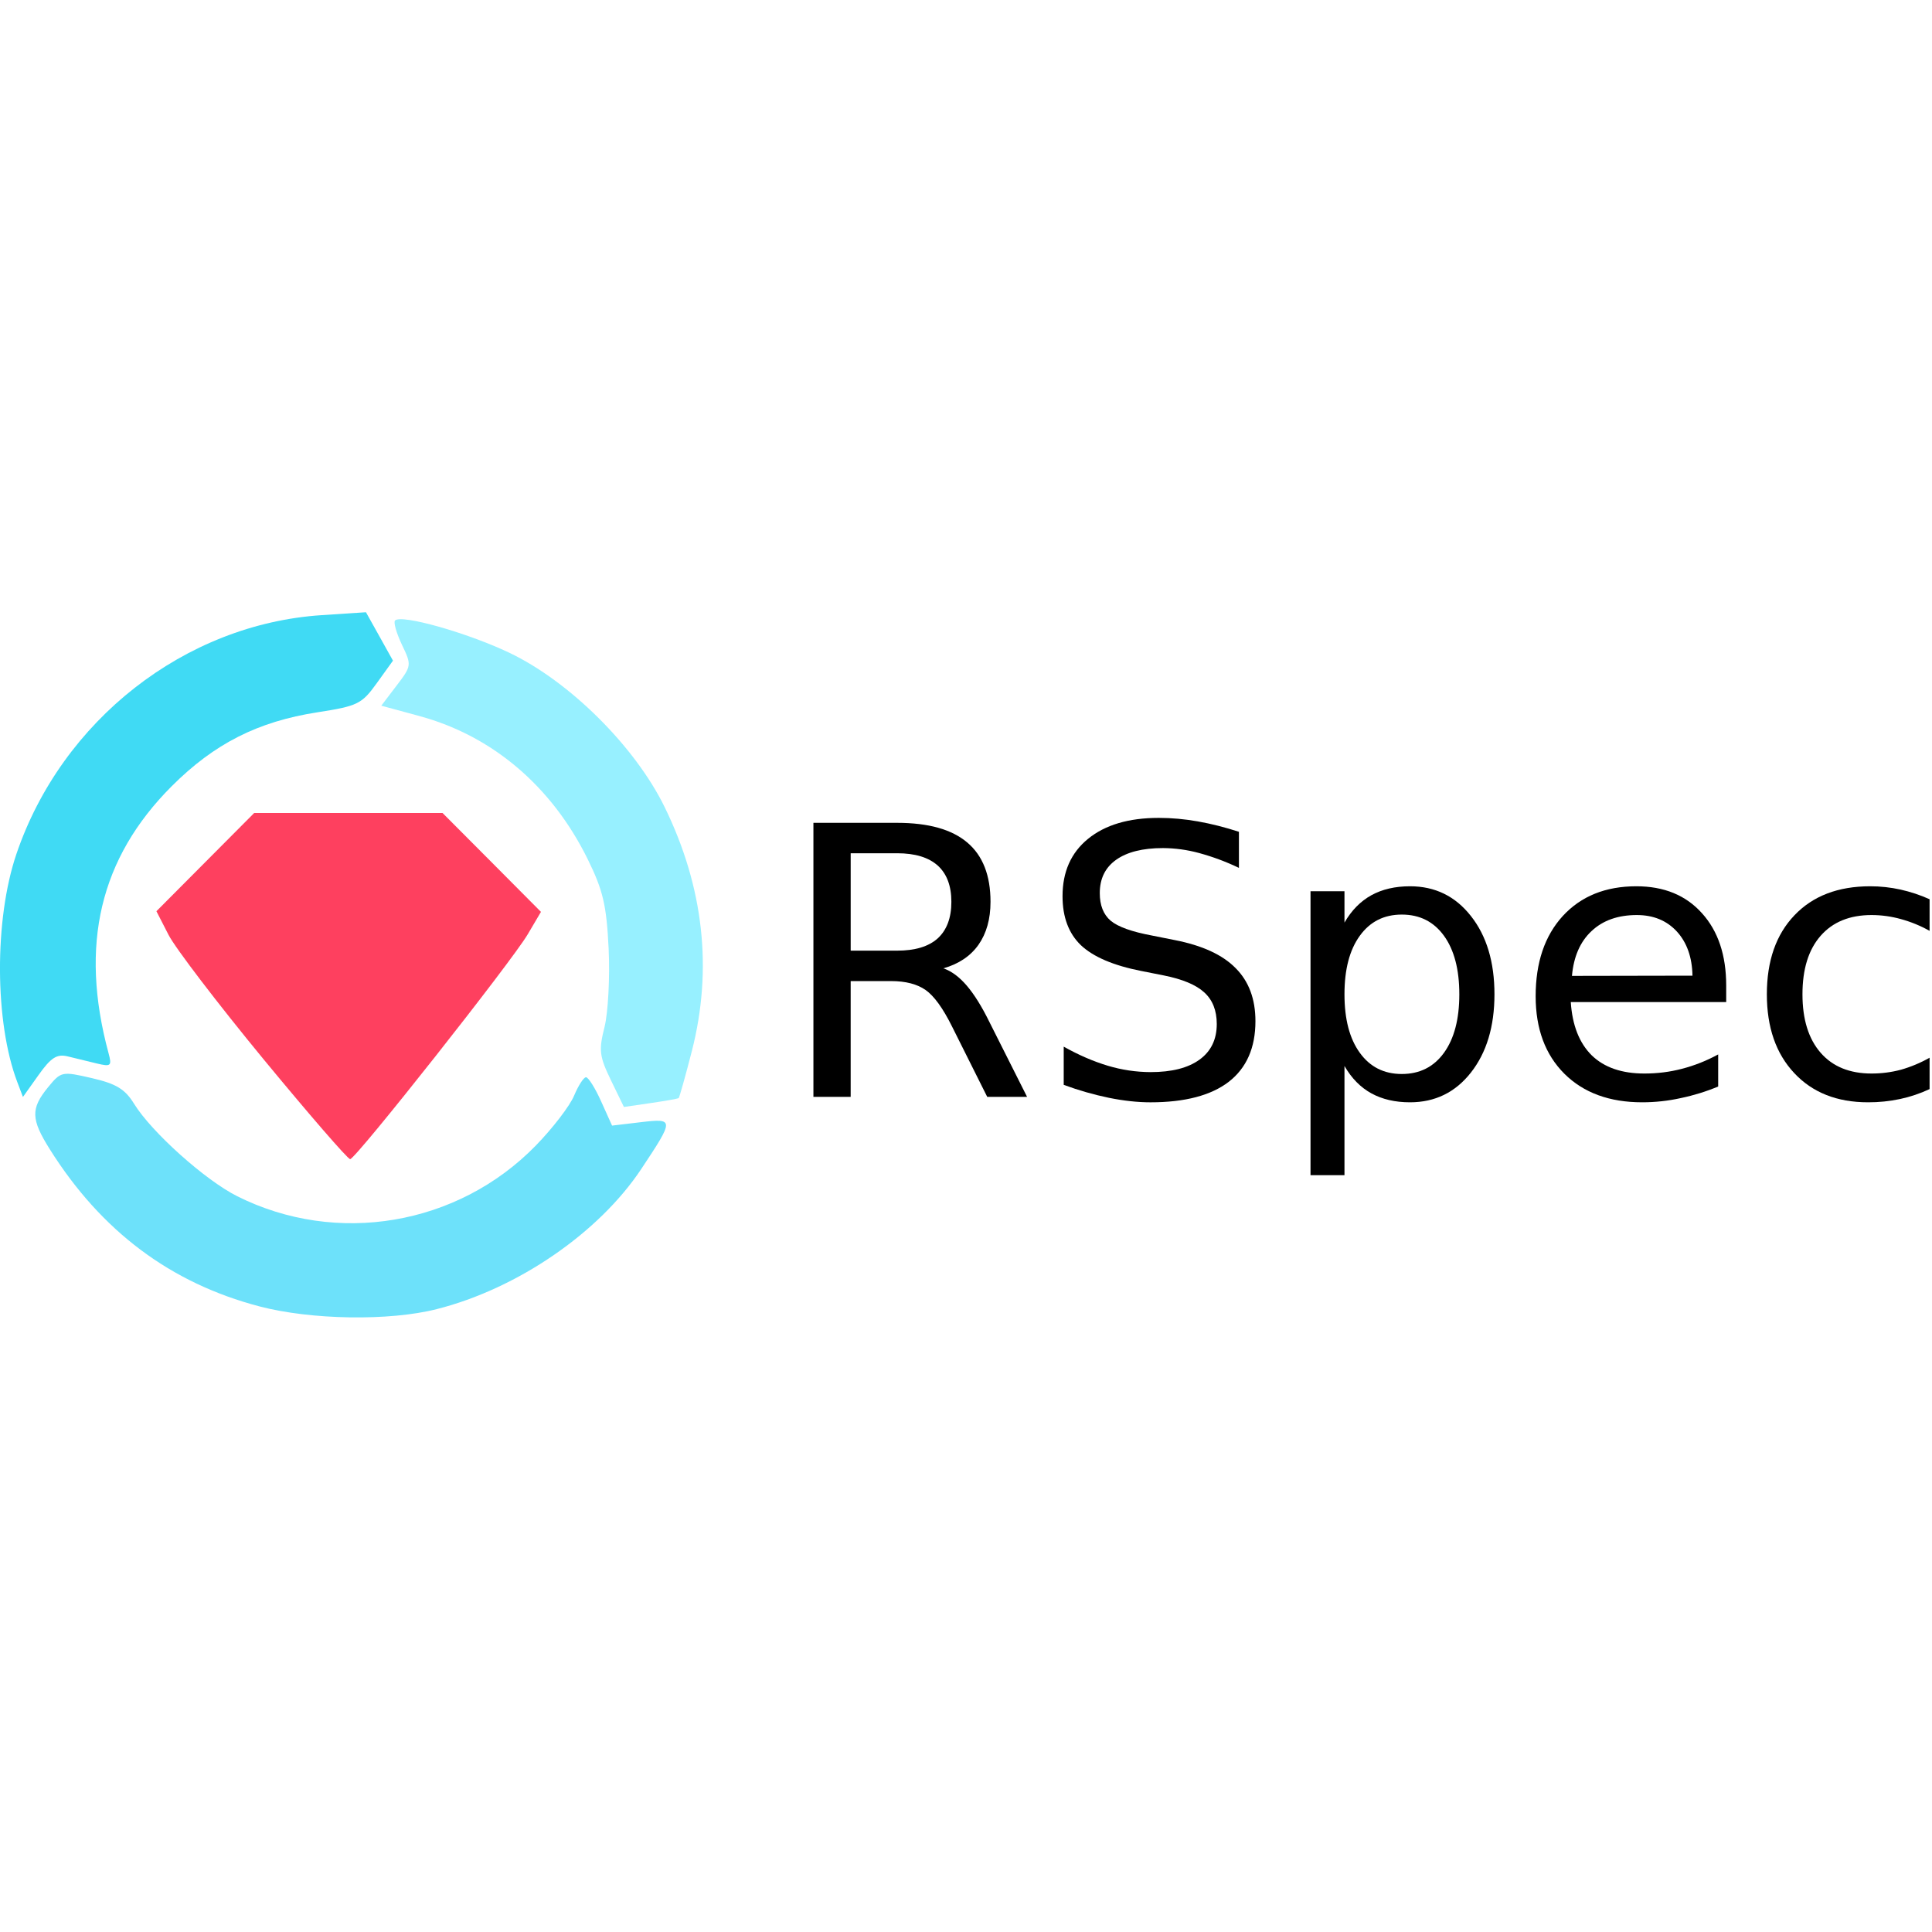
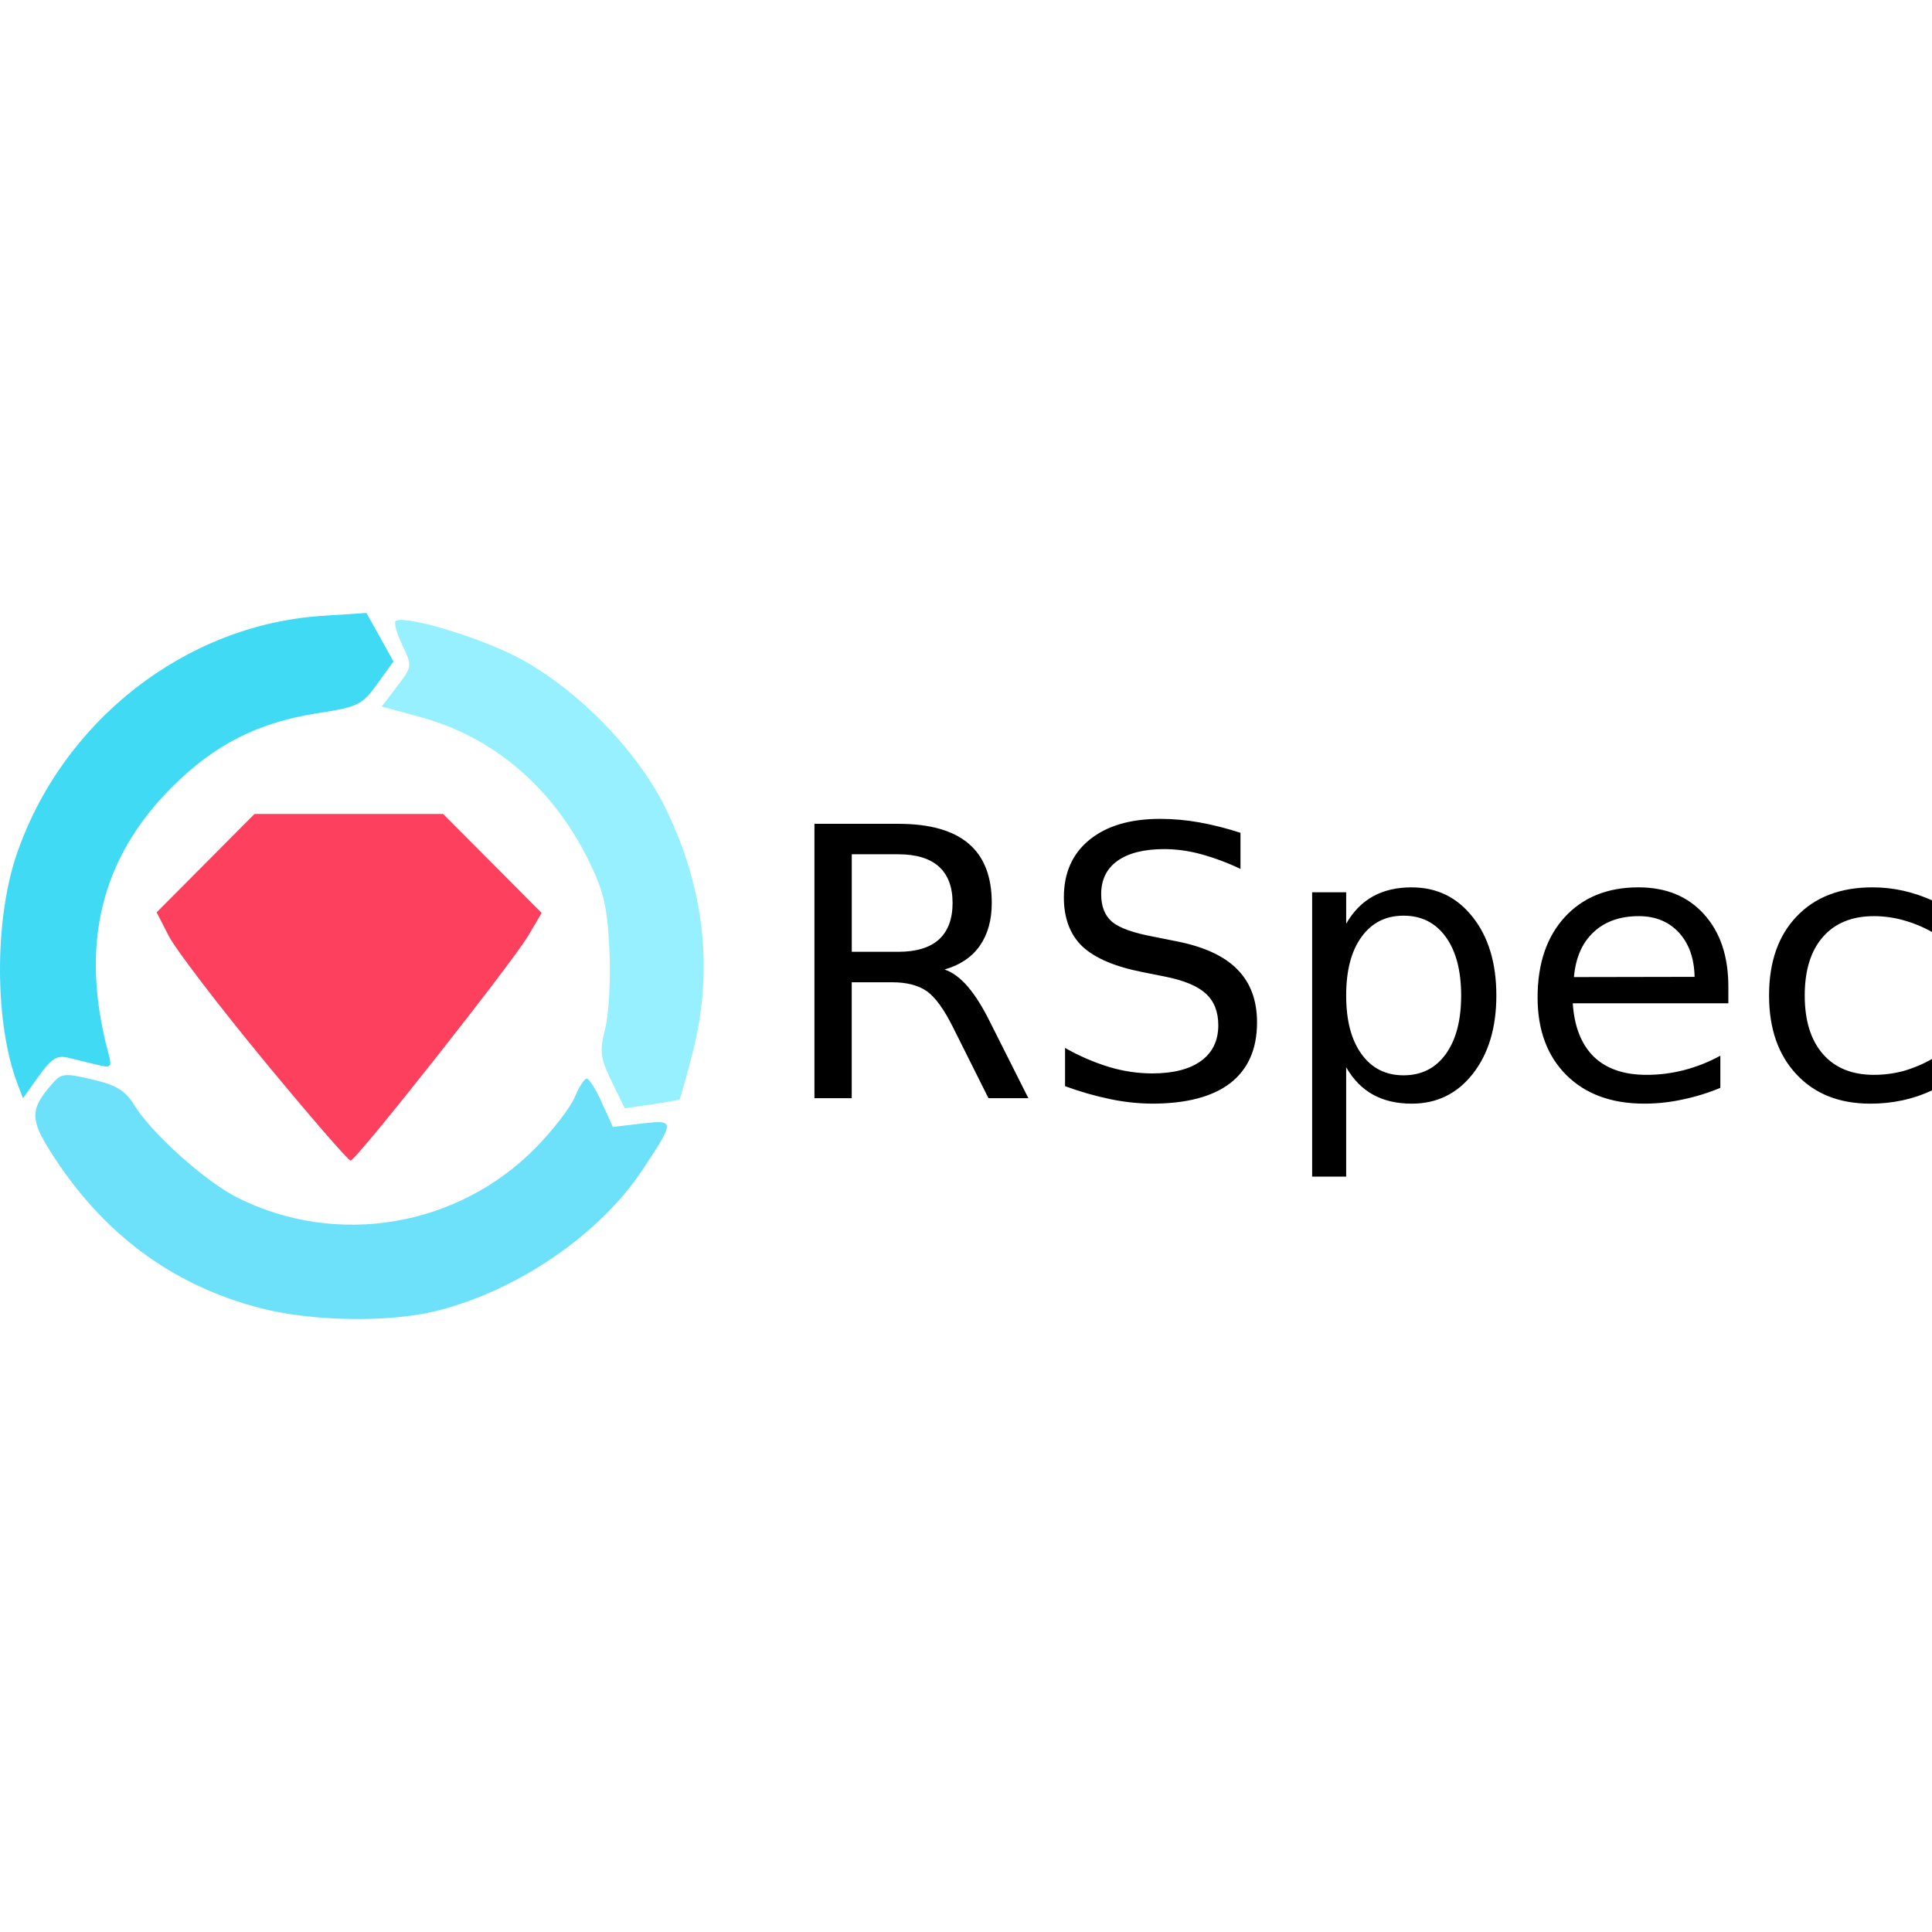
- <svg xmlns="http://www.w3.org/2000/svg" xmlns:xlink="http://www.w3.org/1999/xlink" viewBox="0 0 128 128">
-   <defs>
-     <symbol overflow="visible" id="rspec-original-wordmark-a">
-       <path d="M11.047-8.516c.531.18 1.047.559 1.547 1.141.5.586 1 1.387 1.5 2.406L16.594 0h-2.64l-2.329-4.656c-.605-1.219-1.188-2.024-1.75-2.422-.563-.395-1.328-.594-2.297-.594H4.906V0H2.438v-18.156h5.546c2.082 0 3.633.437 4.657 1.312 1.02.867 1.53 2.172 1.53 3.922 0 1.137-.265 2.086-.796 2.844-.531.75-1.309 1.273-2.328 1.562zm-6.14-7.625v6.453h3.077c1.188 0 2.082-.269 2.688-.812.601-.55.906-1.36.906-2.422s-.305-1.863-.906-2.406c-.606-.54-1.5-.813-2.688-.813zm0 0" />
-     </symbol>
-     <symbol overflow="visible" id="rspec-original-wordmark-b">
-       <path d="M13.328-17.563v2.391a15.495 15.495 0 00-2.64-.984 9.307 9.307 0 00-2.391-.328c-1.344 0-2.383.261-3.11.78-.718.513-1.078 1.247-1.078 2.204 0 .805.239 1.414.72 1.828.487.406 1.405.735 2.75.985l1.484.296c1.832.356 3.18.977 4.046 1.86.875.875 1.313 2.047 1.313 3.515 0 1.762-.59 3.102-1.766 4.016C11.476-.094 9.75.36 7.47.36 6.603.36 5.688.258 4.72.063a20.887 20.887 0 01-3-.86v-2.531c.988.555 1.96.976 2.922 1.265a9.99 9.99 0 002.828.422c1.406 0 2.488-.273 3.25-.828.758-.55 1.14-1.336 1.14-2.36 0-.894-.277-1.593-.828-2.093-.543-.5-1.437-.875-2.687-1.125l-1.5-.297c-1.836-.363-3.164-.93-3.985-1.703-.812-.781-1.218-1.863-1.218-3.25 0-1.613.562-2.879 1.687-3.797 1.133-.926 2.695-1.39 4.688-1.39.851 0 1.718.078 2.593.234.883.156 1.79.387 2.72.688zm0 0" />
-     </symbol>
-     <symbol overflow="visible" id="rspec-original-wordmark-c">
-       <path d="M4.516-2.047v7.235h-2.25v-18.813h2.25v2.078c.468-.812 1.062-1.414 1.78-1.812.72-.395 1.571-.594 2.563-.594 1.657 0 3 .656 4.032 1.969 1.039 1.312 1.562 3.043 1.562 5.187 0 2.137-.523 3.867-1.562 5.188C11.859-.297 10.516.359 8.859.359 7.867.36 7.016.16 6.297-.234c-.719-.395-1.313-1-1.781-1.813zm7.609-4.75c0-1.644-.34-2.937-1.016-3.875-.68-.937-1.609-1.406-2.796-1.406-1.18 0-2.106.469-2.782 1.406-.68.938-1.015 2.23-1.015 3.875 0 1.649.336 2.938 1.015 3.875.676.938 1.602 1.406 2.782 1.406 1.187 0 2.117-.468 2.796-1.406.676-.937 1.016-2.226 1.016-3.875zm0 0" />
-     </symbol>
-     <symbol overflow="visible" id="rspec-original-wordmark-d">
-       <path d="M14-7.375v1.094H3.703c.102 1.543.567 2.718 1.39 3.531.833.805 1.993 1.203 3.485 1.203.852 0 1.68-.101 2.485-.312a10.46 10.46 0 002.406-.954v2.126A13.58 13.58 0 0111 .078c-.844.188-1.7.281-2.563.281C6.27.36 4.551-.27 3.282-1.53 2.009-2.8 1.376-4.515 1.376-6.67c0-2.227.598-4 1.797-5.313 1.207-1.313 2.832-1.97 4.875-1.97 1.832 0 3.281.595 4.344 1.782C13.46-10.992 14-9.395 14-7.375zm-2.234-.656c-.024-1.219-.368-2.192-1.032-2.922-.668-.727-1.554-1.094-2.656-1.094-1.25 0-2.25.356-3 1.063-.75.699-1.183 1.687-1.297 2.968zm0 0" />
-     </symbol>
-     <symbol overflow="visible" id="rspec-original-wordmark-e">
-       <path d="M12.156-13.094V-11a8.427 8.427 0 00-1.906-.781 7.243 7.243 0 00-1.938-.266c-1.449 0-2.574.461-3.374 1.375-.805.918-1.204 2.211-1.204 3.875 0 1.656.399 2.95 1.204 3.875.8.918 1.925 1.375 3.375 1.375.656 0 1.3-.082 1.937-.25a8.686 8.686 0 001.906-.797v2.078a9.05 9.05 0 01-1.953.657 10.02 10.02 0 01-2.125.218c-2.055 0-3.683-.644-4.89-1.937-1.211-1.29-1.813-3.031-1.813-5.219 0-2.219.61-3.96 1.828-5.234 1.219-1.281 2.89-1.922 5.016-1.922.687 0 1.36.074 2.015.219.657.148 1.297.359 1.922.64zm0 0" />
-     </symbol>
-   </defs>
-   <path d="M17.184 86.55c-5.88-1.542-10.47-4.98-13.883-10.405-1.254-1.993-1.274-2.696-.125-4.102.87-1.063.922-1.074 2.918-.613 1.601.37 2.191.726 2.789 1.699 1.164 1.883 4.707 5.058 6.836 6.125 6.586 3.3 14.605 1.941 19.77-3.348 1.124-1.152 2.269-2.644 2.546-3.316.281-.668.633-1.219.79-1.219.155 0 .609.719 1.003 1.602l.723 1.601 1.902-.226c2.223-.262 2.223-.2.04 3.09-2.817 4.246-8.216 7.945-13.563 9.296-3.137.797-8.32.715-11.746-.183zm0 0" fill="#6de1fa" />
-   <path d="M17.445 70.16c-3.015-3.664-5.843-7.363-6.28-8.226l-.802-1.563 6.477-6.508h12.48l3.262 3.274 3.258 3.277-.88 1.492C33.903 63.7 23.583 76.77 23.2 76.796c-.15.013-2.735-2.976-5.755-6.636zm0 0" fill="#fe405f" />
-   <path d="M40.473 71.563c-.762-1.575-.813-1.977-.422-3.52.238-.957.363-3.293.273-5.188-.14-2.878-.367-3.859-1.386-5.93-2.38-4.831-6.313-8.175-11.157-9.487l-2.52-.684 1.012-1.328c1-1.313 1.008-1.352.352-2.719-.363-.766-.566-1.484-.453-1.598.422-.422 4.77.805 7.562 2.133 3.996 1.899 8.336 6.211 10.301 10.23 2.586 5.294 3.192 10.727 1.805 16.153-.43 1.672-.824 3.078-.875 3.125-.055.043-.89.191-1.863.332l-1.766.258zm0 0" fill="#97f0ff" />
-   <path d="M1.145 71.688c-1.504-3.954-1.532-10.766-.06-15.102 3.009-8.863 11.165-15.242 20.243-15.832l2.918-.191.895 1.601.894 1.606-1.07 1.488c-.996 1.387-1.27 1.52-3.93 1.933-3.953.614-6.836 2.075-9.656 4.895-4.762 4.762-6.125 10.523-4.188 17.687.23.852.16.91-.78.684-.567-.14-1.434-.352-1.927-.469-.71-.175-1.109.078-1.93 1.235L1.52 72.676zm0 0" fill="#40daf4" />
-   <use xlink:href="#rspec-original-wordmark-a" x="51.453" y="72.671" />
-   <use xlink:href="#rspec-original-wordmark-b" x="68.754" y="72.671" />
-   <use xlink:href="#rspec-original-wordmark-c" x="84.559" y="72.671" />
-   <use xlink:href="#rspec-original-wordmark-d" x="100.365" y="72.671" />
-   <use xlink:href="#rspec-original-wordmark-e" x="115.684" y="72.671" />
+ <svg xmlns="http://www.w3.org/2000/svg" viewBox="0 0 128 128">
+   <path fill="#6de1fa" d="M17.207 86.656c-5.888-1.544-10.483-4.987-13.9-10.418-1.256-1.996-1.276-2.7-.126-4.107.871-1.065.923-1.076 2.922-.614 1.603.37 2.194.727 2.792 1.7 1.166 1.886 4.713 5.065 6.845 6.134 6.594 3.304 14.623 1.943 19.794-3.353 1.126-1.153 2.272-2.647 2.55-3.32.28-.669.633-1.22.79-1.22.156 0 .61.72 1.005 1.604l.724 1.603 1.904-.227c2.226-.262 2.226-.2.04 3.094-2.82 4.252-8.226 7.955-13.58 9.308-3.14.798-8.33.716-11.76-.183zm0 0" />
+   <path fill="#fe405f" d="M17.468 70.245c-3.019-3.668-5.85-7.372-6.288-8.236l-.803-1.565 6.485-6.516h12.496l3.266 3.278 3.262 3.281-.881 1.494c-1.059 1.796-11.392 14.883-11.775 14.908-.15.014-2.738-2.98-5.762-6.644Zm0 0" />
+   <path fill="#97f0ff" d="M40.525 71.65c-.763-1.577-.814-1.98-.423-3.524.238-.959.363-3.297.273-5.195-.14-2.881-.367-3.864-1.387-5.937-2.383-4.837-6.321-8.185-11.171-9.499l-2.523-.685 1.013-1.33c1.001-1.314 1.01-1.353.352-2.722-.363-.767-.566-1.486-.453-1.6.422-.422 4.776.806 7.571 2.136 4.001 1.901 8.346 6.219 10.314 10.243 2.59 5.3 3.196 10.74 1.807 16.173-.43 1.674-.825 3.081-.876 3.129-.055.043-.891.19-1.865.332l-1.768.258zm0 0" />
+   <path fill="#40daf4" d="M1.148 71.775c-1.506-3.959-1.534-10.78-.06-15.12C4.1 47.78 12.266 41.392 21.356 40.802l2.921-.192.896 1.603.896 1.608-1.072 1.49c-.997 1.389-1.271 1.522-3.935 1.936-3.958.614-6.844 2.077-9.668 4.9-4.768 4.769-6.132 10.537-4.193 17.71.23.853.16.91-.78.685a270.572 270.572 0 0 0-1.93-.47c-.711-.175-1.11.078-1.933 1.237l-1.035 1.454zm0 0" />
+   <path d="M76.867 54.252c-1.995 0-3.559.465-4.693 1.393-1.127.919-1.69 2.185-1.69 3.8 0 1.389.408 2.472 1.221 3.254.822.774 2.15 1.342 3.988 1.705l1.502.3c1.252.25 2.148.624 2.692 1.124.551.5.828 1.2.828 2.096 0 1.025-.382 1.812-1.14 2.363-.764.556-1.847.83-3.255.83a10.002 10.002 0 0 1-2.832-.424 14.54 14.54 0 0 1-2.926-1.265v2.533a20.913 20.913 0 0 0 3.004.861 14 14 0 0 0 2.754.297c2.283 0 4.01-.454 5.192-1.361 1.177-.915 1.77-2.257 1.77-4.022 0-1.47-.44-2.643-1.315-3.52-.867-.883-2.219-1.504-4.053-1.86l-1.484-.297c-1.347-.25-2.267-.58-2.754-.987-.482-.414-.72-1.024-.72-1.83 0-.958.358-1.693 1.077-2.207.728-.52 1.77-.78 3.115-.78a9.319 9.319 0 0 1 2.393.329 15.514 15.514 0 0 1 2.644.984v-2.392a20.39 20.39 0 0 0-2.722-.69 14.786 14.786 0 0 0-2.596-.234zm-22.908.328v18.18h2.47v-7.682h2.676c.97 0 1.738.198 2.301.594.563.398 1.147 1.205 1.752 2.426l2.332 4.662h2.643l-2.504-4.975c-.5-1.02-1.001-1.823-1.502-2.41-.5-.583-1.017-.963-1.549-1.143 1.02-.289 1.8-.813 2.332-1.564.532-.76.797-1.707.797-2.846 0-1.752-.51-3.06-1.531-3.928-1.026-.876-2.58-1.314-4.664-1.314h-5.553zm2.473 2.018h3.08c1.19 0 2.084.273 2.691.814.602.544.908 1.347.908 2.41 0 1.064-.306 1.873-.908 2.424-.607.544-1.502.813-2.691.813h-3.08v-6.461zm37.103 2.191c-.993 0-1.845.198-2.566.594-.72.398-1.313 1.001-1.781 1.814v-2.08h-2.255v18.836h2.254V70.71c.47.814 1.064 1.42 1.784 1.816.72.395 1.57.595 2.564.594 1.66 0 3.004-.657 4.037-1.97 1.04-1.323 1.565-3.056 1.565-5.196 0-2.146-.524-3.88-1.565-5.193-1.033-1.315-2.378-1.97-4.037-1.97zm15.014 0c-2.046 0-3.673.658-4.881 1.973-1.2 1.314-1.799 3.09-1.799 5.32 0 2.158.634 3.873 1.908 5.145 1.27 1.261 2.99 1.893 5.16 1.892.865 0 1.722-.093 2.567-.281a13.597 13.597 0 0 0 2.473-.766v-2.129a10.473 10.473 0 0 1-2.409.955 9.768 9.768 0 0 1-2.488.313c-1.494 0-2.656-.4-3.49-1.205-.824-.814-1.289-1.99-1.39-3.535h10.308v-1.096c0-2.022-.54-3.62-1.61-4.8-1.064-1.19-2.515-1.786-4.35-1.786zm15.51 0c-2.129 0-3.803.641-5.024 1.924-1.22 1.276-1.83 3.018-1.83 5.24 0 2.19.604 3.935 1.817 5.227 1.208 1.294 2.836 1.94 4.894 1.94a10.032 10.032 0 0 0 2.129-.22 9.061 9.061 0 0 0 1.955-.658v-2.08a8.697 8.697 0 0 1-1.908.799 7.563 7.563 0 0 1-1.94.25c-1.451 0-2.578-.458-3.379-1.377-.806-.926-1.205-2.223-1.205-3.88 0-1.667.4-2.96 1.205-3.88.801-.915 1.927-1.377 3.377-1.377a7.252 7.252 0 0 1 1.942.266 8.438 8.438 0 0 1 1.908.783v-2.098a10.068 10.068 0 0 0-1.924-.64 9.316 9.316 0 0 0-2.017-.219zm-31.07 1.877c1.188 0 2.117.47 2.798 1.408.677.94 1.018 2.233 1.018 3.88 0 1.65-.341 2.942-1.018 3.88-.68.94-1.61 1.408-2.799 1.408-1.181 0-2.108-.469-2.785-1.408-.68-.938-1.016-2.23-1.016-3.88 0-1.648.335-2.94 1.016-3.88.677-.938 1.604-1.408 2.785-1.408zm15.59.031c1.102 0 1.99.368 2.66 1.096.664.73 1.008 1.705 1.032 2.926l-7.994.015c.114-1.282.546-2.272 1.297-2.972.751-.708 1.753-1.065 3.004-1.065z" />
</svg>
